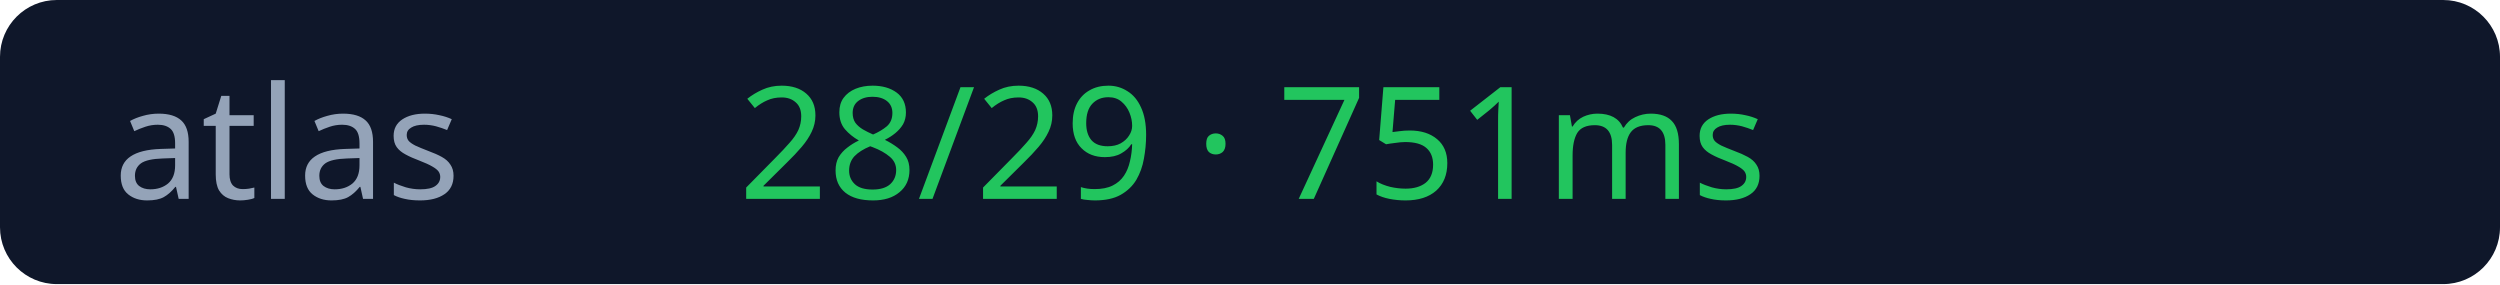
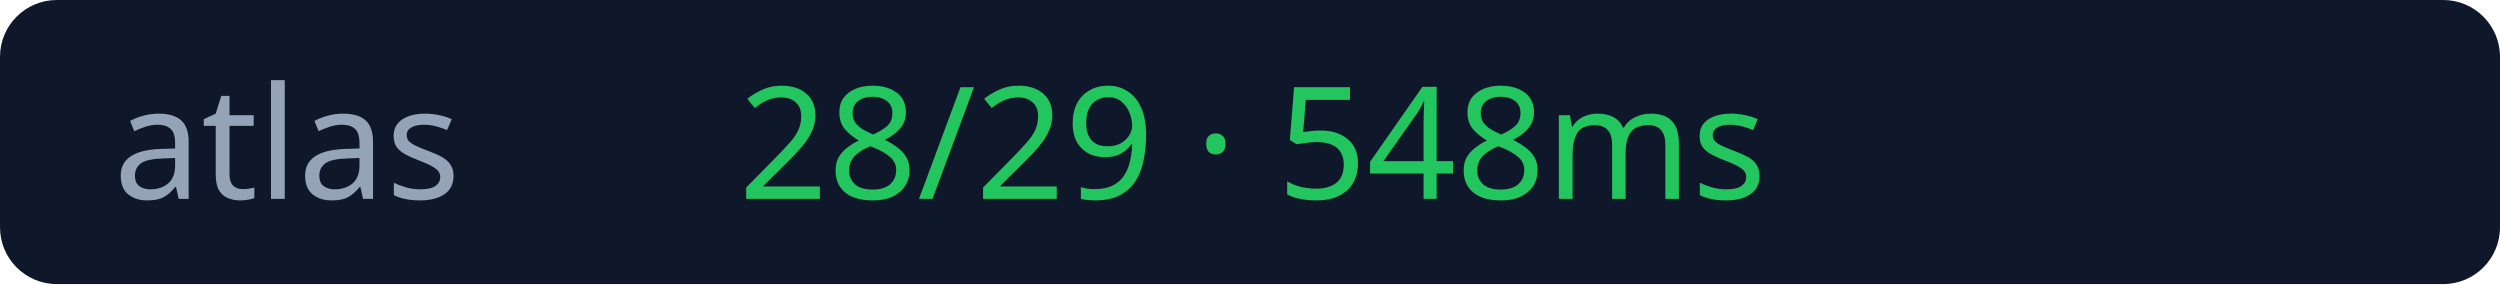
<svg xmlns="http://www.w3.org/2000/svg" width="176" height="20">
  <rect width="176" height="20" rx="4" fill="#0f172a" />
  <text x="8" y="14" fill="#94a3b8" font-size="11" font-family="Verdana">atlas</text>
-   <text x="52" y="14" fill="#22c55e" font-size="11" font-family="Verdana">28/29 · 751ms</text>
+   <text x="52" y="14" fill="#22c55e" font-size="11" font-family="Verdana">28/29 · 548ms</text>
</svg>
